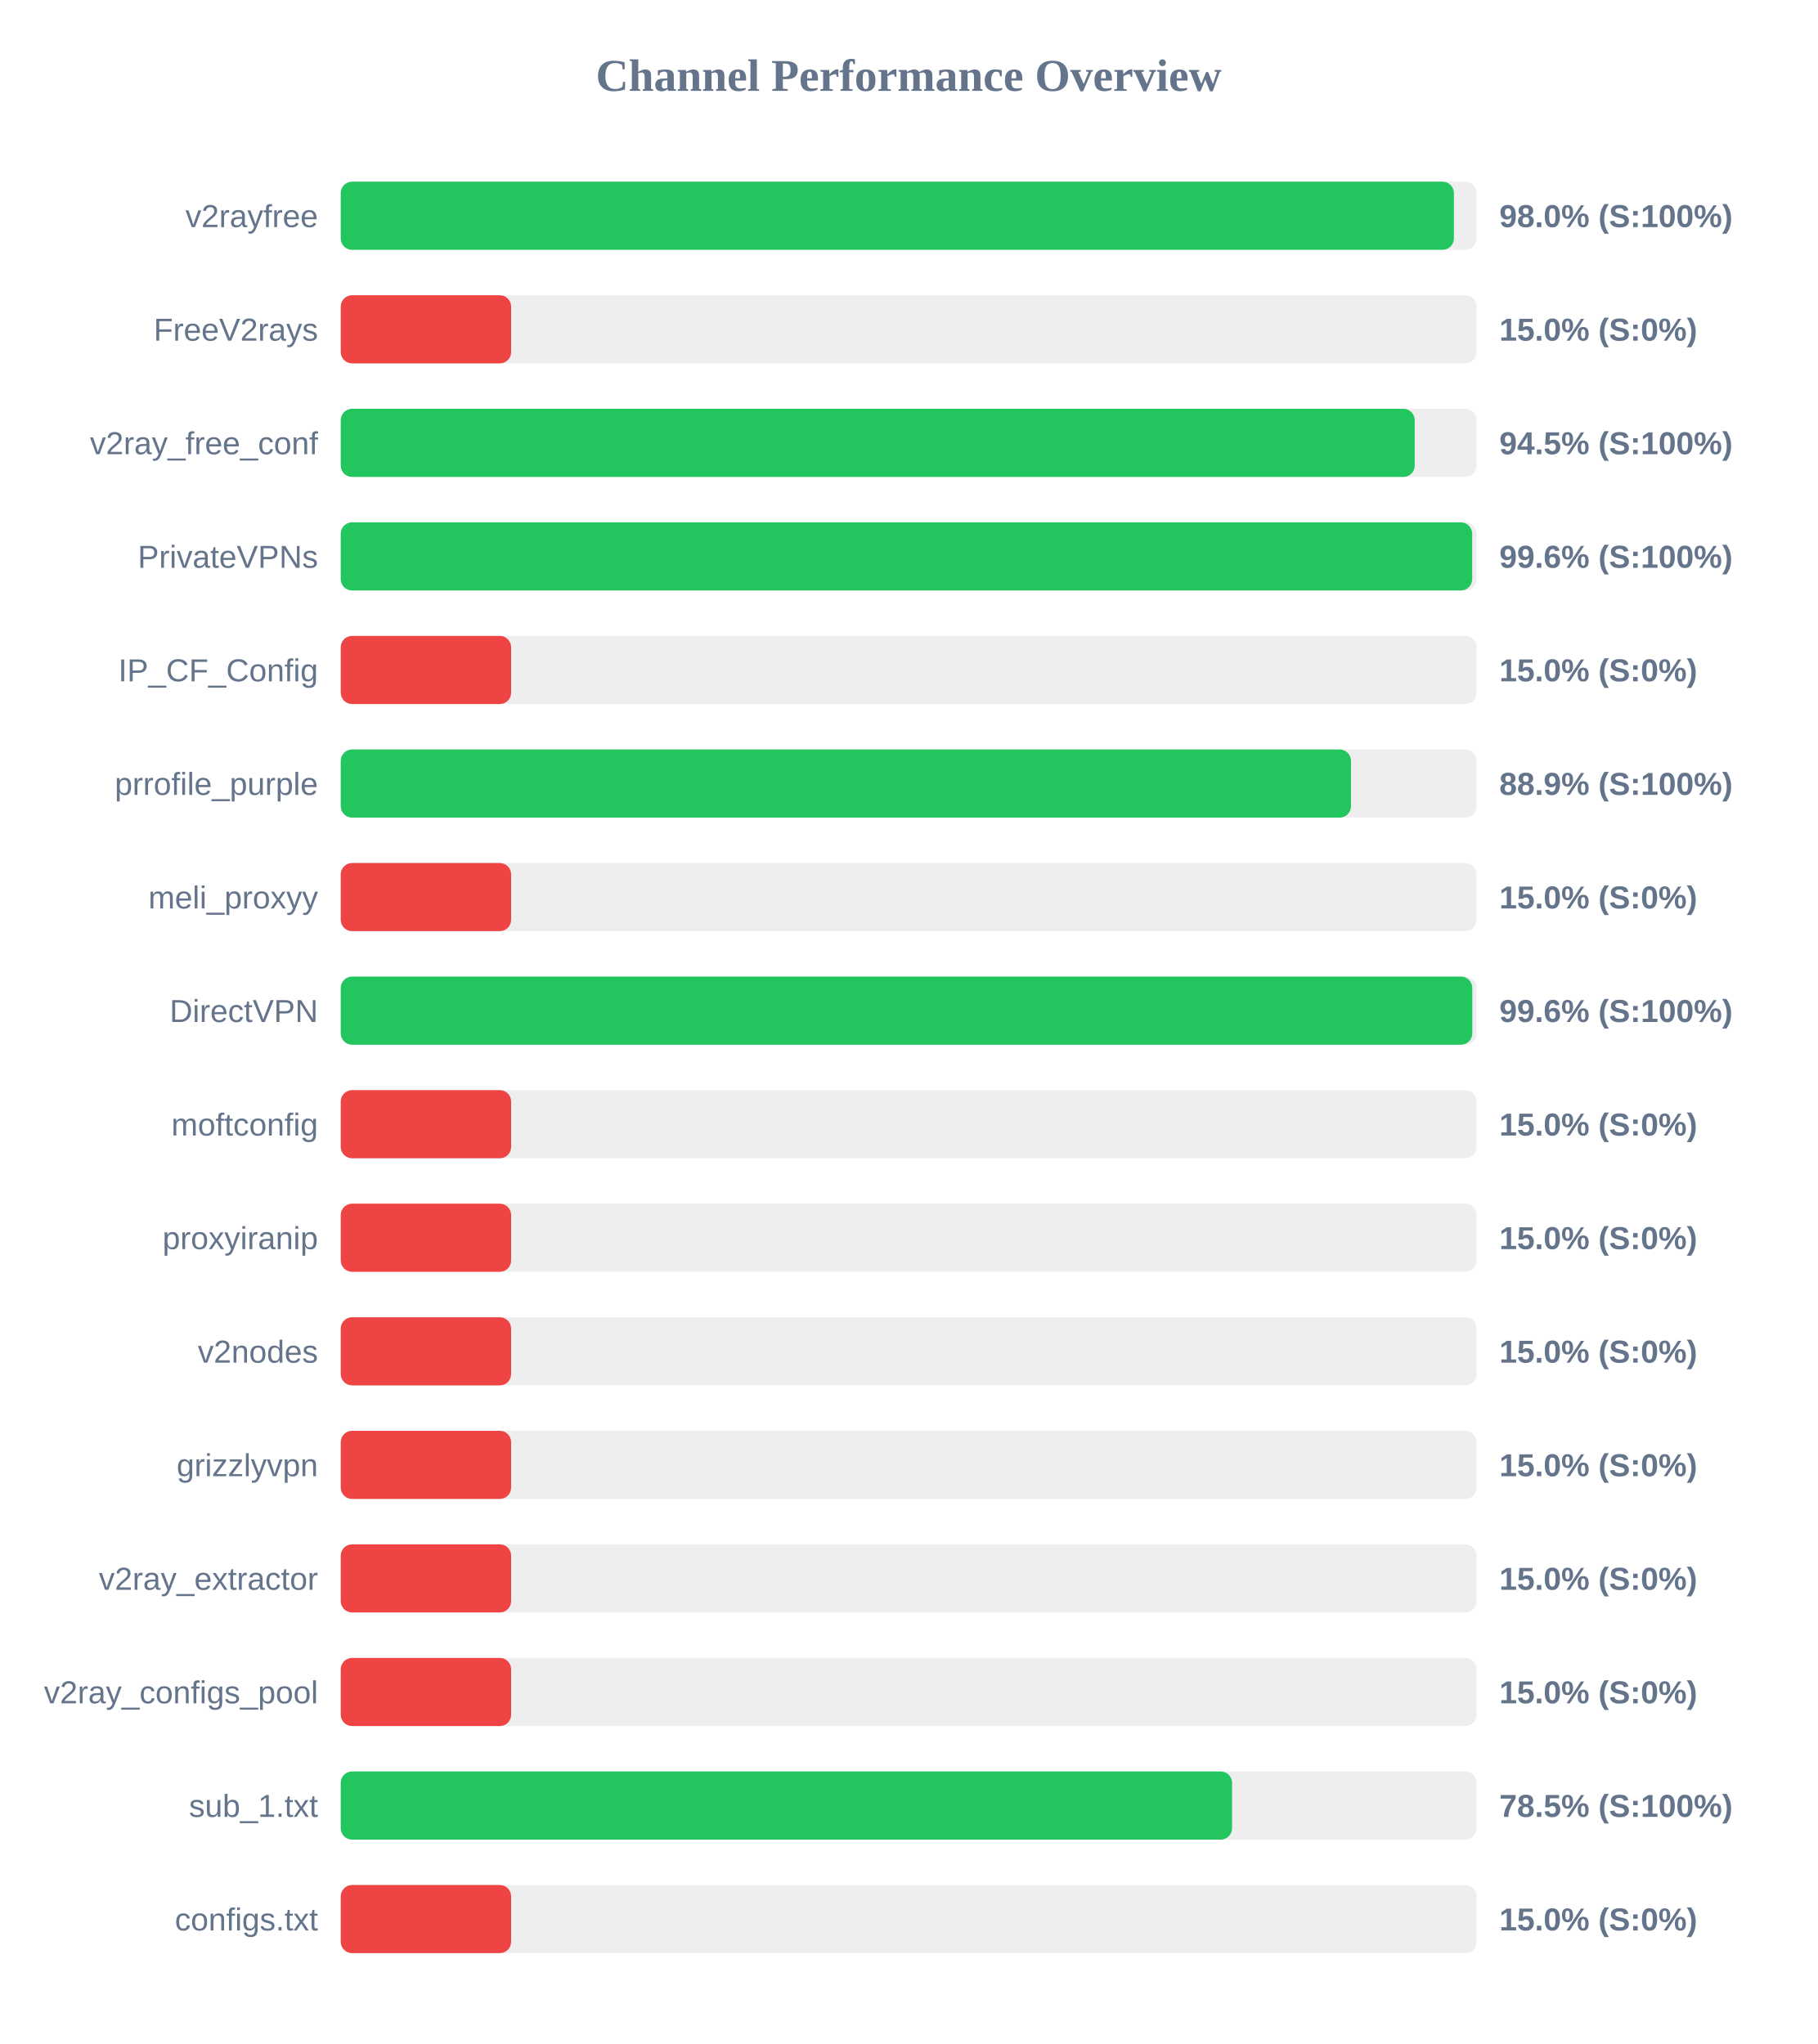
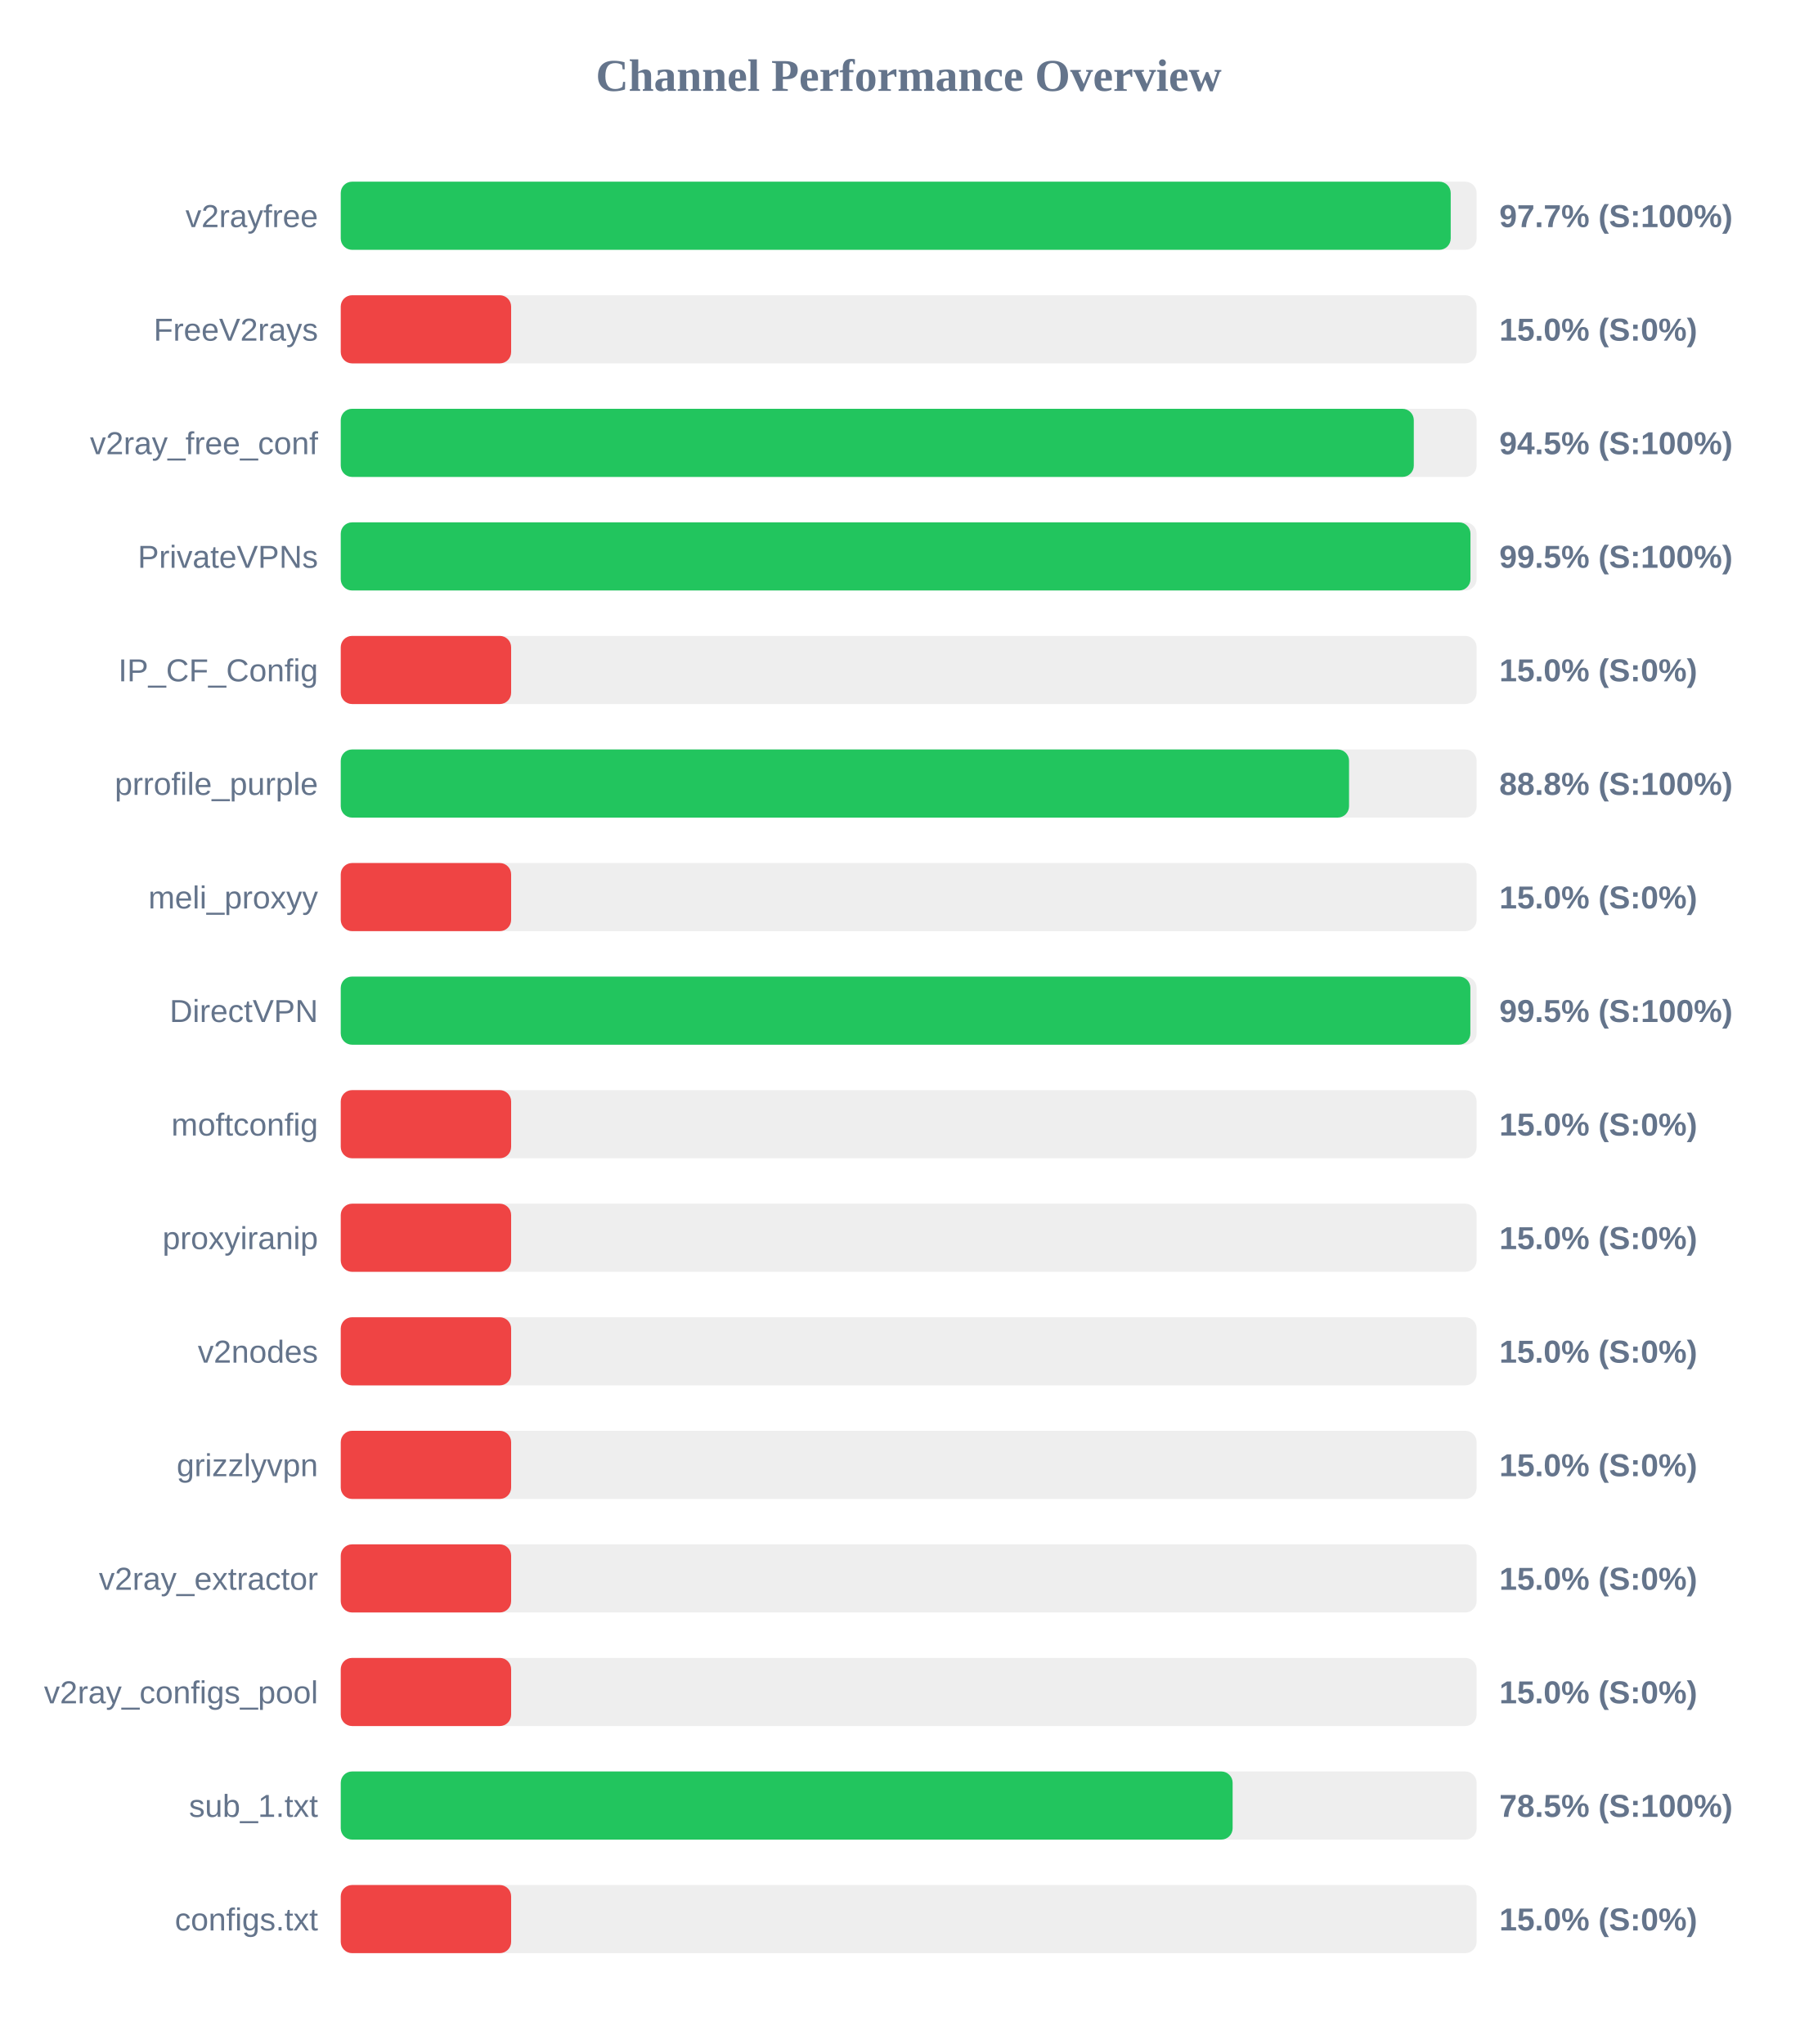
<svg xmlns="http://www.w3.org/2000/svg" width="800" height="900" version="1.1">
  <style>
        .row { font: 14px Arial; fill: #64748b; }
        .score { font: bold 14px Arial; fill: #64748b; }
    </style>
  <text x="400" y="40" text-anchor="middle" font-size="20px" font-weight="bold" fill="#64748b">Channel Performance Overview</text>
  <rect x="150" y="80" width="500" height="30" fill="#eee" rx="5" />
-   <rect x="150" y="80" width="490.0" height="30" fill="#22c55e" rx="5" />
+   <rect x="150" y="80" width="488.6" height="30" fill="#22c55e" rx="5" />
  <text x="140" y="100" text-anchor="end" class="row">v2rayfree</text>
-   <text x="660" y="100" text-anchor="start" class="score">98.0% (S:100%)</text>
+   <text x="660" y="100" text-anchor="start" class="score">97.7% (S:100%)</text>
  <rect x="150" y="130" width="500" height="30" fill="#eee" rx="5" />
  <rect x="150" y="130" width="75.0" height="30" fill="#ef4444" rx="5" />
  <text x="140" y="150" text-anchor="end" class="row">FreeV2rays</text>
  <text x="660" y="150" text-anchor="start" class="score">15.0% (S:0%)</text>
  <rect x="150" y="180" width="500" height="30" fill="#eee" rx="5" />
-   <rect x="150" y="180" width="472.75" height="30" fill="#22c55e" rx="5" />
+   <rect x="150" y="180" width="472.35" height="30" fill="#22c55e" rx="5" />
  <text x="140" y="200" text-anchor="end" class="row">v2ray_free_conf</text>
  <text x="660" y="200" text-anchor="start" class="score">94.5% (S:100%)</text>
  <rect x="150" y="230" width="500" height="30" fill="#eee" rx="5" />
-   <rect x="150" y="230" width="498.05" height="30" fill="#22c55e" rx="5" />
+   <rect x="150" y="230" width="497.3" height="30" fill="#22c55e" rx="5" />
  <text x="140" y="250" text-anchor="end" class="row">PrivateVPNs</text>
-   <text x="660" y="250" text-anchor="start" class="score">99.6% (S:100%)</text>
+   <text x="660" y="250" text-anchor="start" class="score">99.5% (S:100%)</text>
  <rect x="150" y="280" width="500" height="30" fill="#eee" rx="5" />
  <rect x="150" y="280" width="75.0" height="30" fill="#ef4444" rx="5" />
  <text x="140" y="300" text-anchor="end" class="row">IP_CF_Config</text>
  <text x="660" y="300" text-anchor="start" class="score">15.0% (S:0%)</text>
  <rect x="150" y="330" width="500" height="30" fill="#eee" rx="5" />
-   <rect x="150" y="330" width="444.7" height="30" fill="#22c55e" rx="5" />
+   <rect x="150" y="330" width="443.85" height="30" fill="#22c55e" rx="5" />
  <text x="140" y="350" text-anchor="end" class="row">prrofile_purple</text>
-   <text x="660" y="350" text-anchor="start" class="score">88.9% (S:100%)</text>
+   <text x="660" y="350" text-anchor="start" class="score">88.8% (S:100%)</text>
  <rect x="150" y="380" width="500" height="30" fill="#eee" rx="5" />
  <rect x="150" y="380" width="75.0" height="30" fill="#ef4444" rx="5" />
  <text x="140" y="400" text-anchor="end" class="row">meli_proxyy</text>
  <text x="660" y="400" text-anchor="start" class="score">15.0% (S:0%)</text>
  <rect x="150" y="430" width="500" height="30" fill="#eee" rx="5" />
-   <rect x="150" y="430" width="498.1" height="30" fill="#22c55e" rx="5" />
+   <rect x="150" y="430" width="497.25" height="30" fill="#22c55e" rx="5" />
  <text x="140" y="450" text-anchor="end" class="row">DirectVPN</text>
-   <text x="660" y="450" text-anchor="start" class="score">99.6% (S:100%)</text>
+   <text x="660" y="450" text-anchor="start" class="score">99.5% (S:100%)</text>
  <rect x="150" y="480" width="500" height="30" fill="#eee" rx="5" />
  <rect x="150" y="480" width="75.0" height="30" fill="#ef4444" rx="5" />
  <text x="140" y="500" text-anchor="end" class="row">moftconfig</text>
  <text x="660" y="500" text-anchor="start" class="score">15.0% (S:0%)</text>
  <rect x="150" y="530" width="500" height="30" fill="#eee" rx="5" />
  <rect x="150" y="530" width="75.0" height="30" fill="#ef4444" rx="5" />
  <text x="140" y="550" text-anchor="end" class="row">proxyiranip</text>
  <text x="660" y="550" text-anchor="start" class="score">15.0% (S:0%)</text>
  <rect x="150" y="580" width="500" height="30" fill="#eee" rx="5" />
  <rect x="150" y="580" width="75.0" height="30" fill="#ef4444" rx="5" />
  <text x="140" y="600" text-anchor="end" class="row">v2nodes</text>
  <text x="660" y="600" text-anchor="start" class="score">15.0% (S:0%)</text>
  <rect x="150" y="630" width="500" height="30" fill="#eee" rx="5" />
  <rect x="150" y="630" width="75.0" height="30" fill="#ef4444" rx="5" />
  <text x="140" y="650" text-anchor="end" class="row">grizzlyvpn</text>
  <text x="660" y="650" text-anchor="start" class="score">15.0% (S:0%)</text>
  <rect x="150" y="680" width="500" height="30" fill="#eee" rx="5" />
  <rect x="150" y="680" width="75.0" height="30" fill="#ef4444" rx="5" />
  <text x="140" y="700" text-anchor="end" class="row">v2ray_extractor</text>
  <text x="660" y="700" text-anchor="start" class="score">15.0% (S:0%)</text>
  <rect x="150" y="730" width="500" height="30" fill="#eee" rx="5" />
  <rect x="150" y="730" width="75.0" height="30" fill="#ef4444" rx="5" />
  <text x="140" y="750" text-anchor="end" class="row">v2ray_configs_pool</text>
  <text x="660" y="750" text-anchor="start" class="score">15.0% (S:0%)</text>
  <rect x="150" y="780" width="500" height="30" fill="#eee" rx="5" />
-   <rect x="150" y="780" width="392.35" height="30" fill="#22c55e" rx="5" />
+   <rect x="150" y="780" width="392.6" height="30" fill="#22c55e" rx="5" />
  <text x="140" y="800" text-anchor="end" class="row">sub_1.txt</text>
  <text x="660" y="800" text-anchor="start" class="score">78.5% (S:100%)</text>
  <rect x="150" y="830" width="500" height="30" fill="#eee" rx="5" />
  <rect x="150" y="830" width="75.0" height="30" fill="#ef4444" rx="5" />
  <text x="140" y="850" text-anchor="end" class="row">configs.txt</text>
  <text x="660" y="850" text-anchor="start" class="score">15.0% (S:0%)</text>
</svg>
